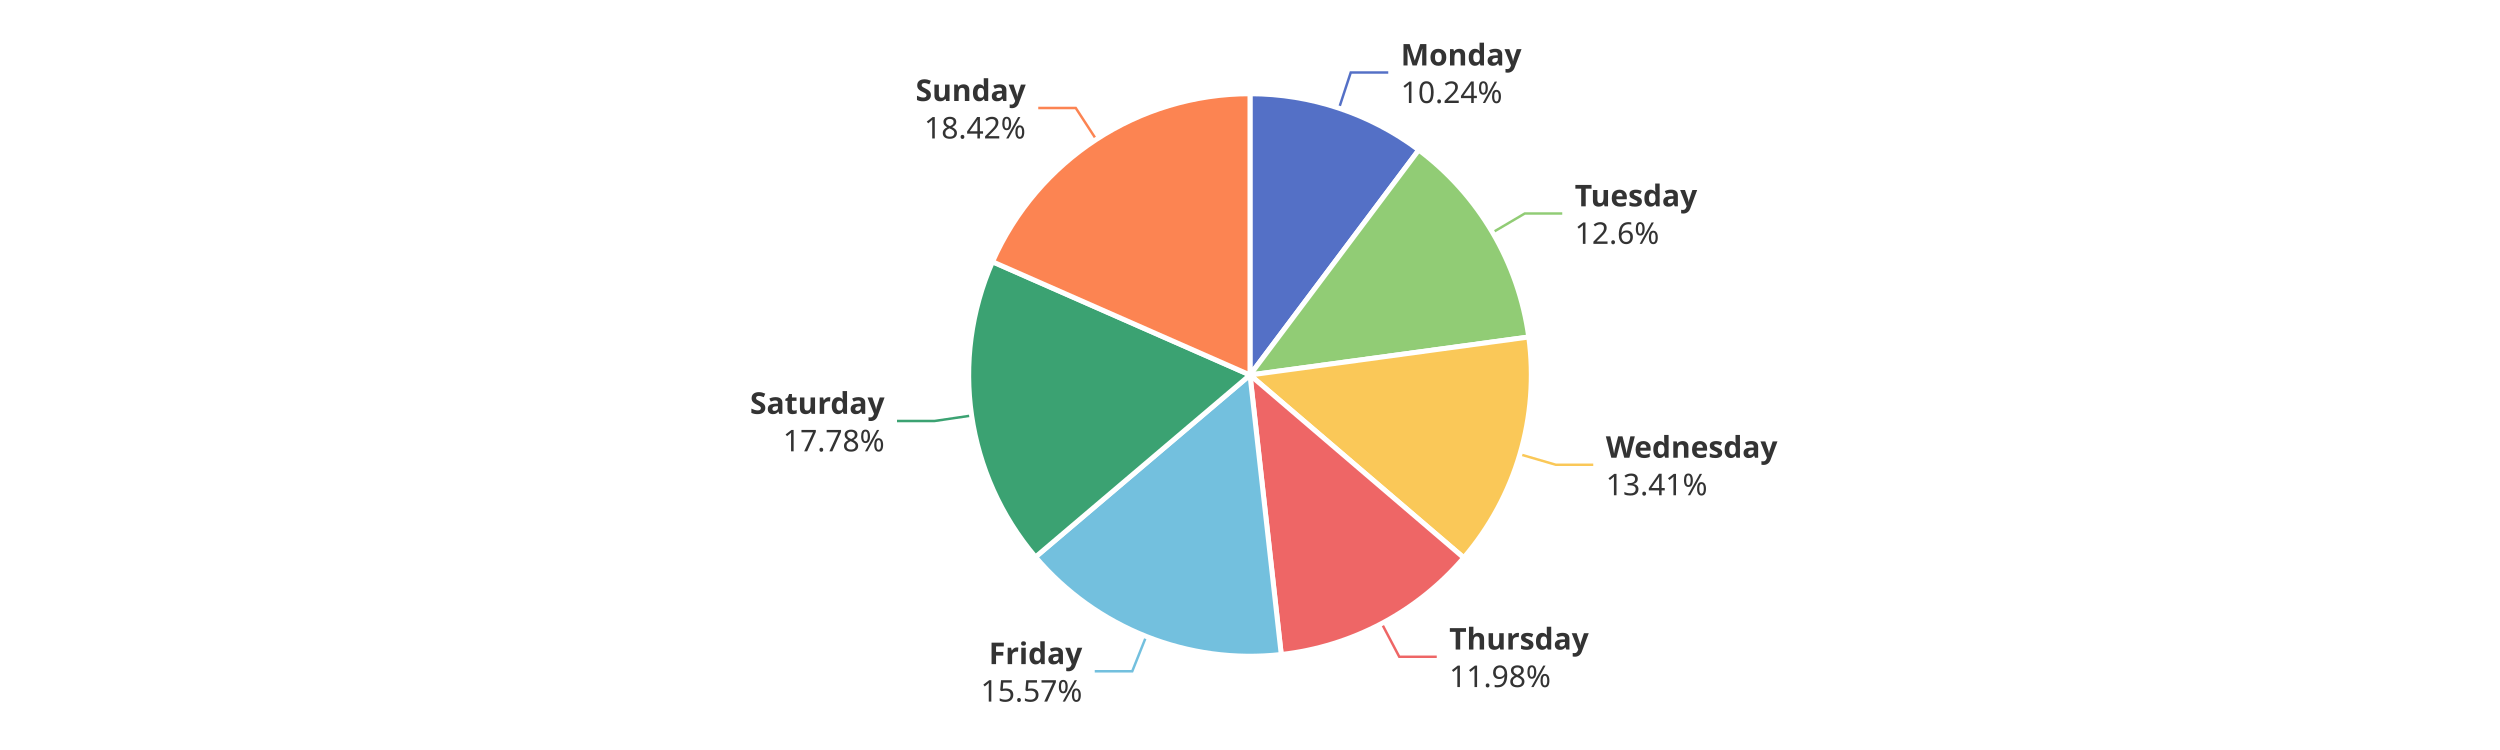
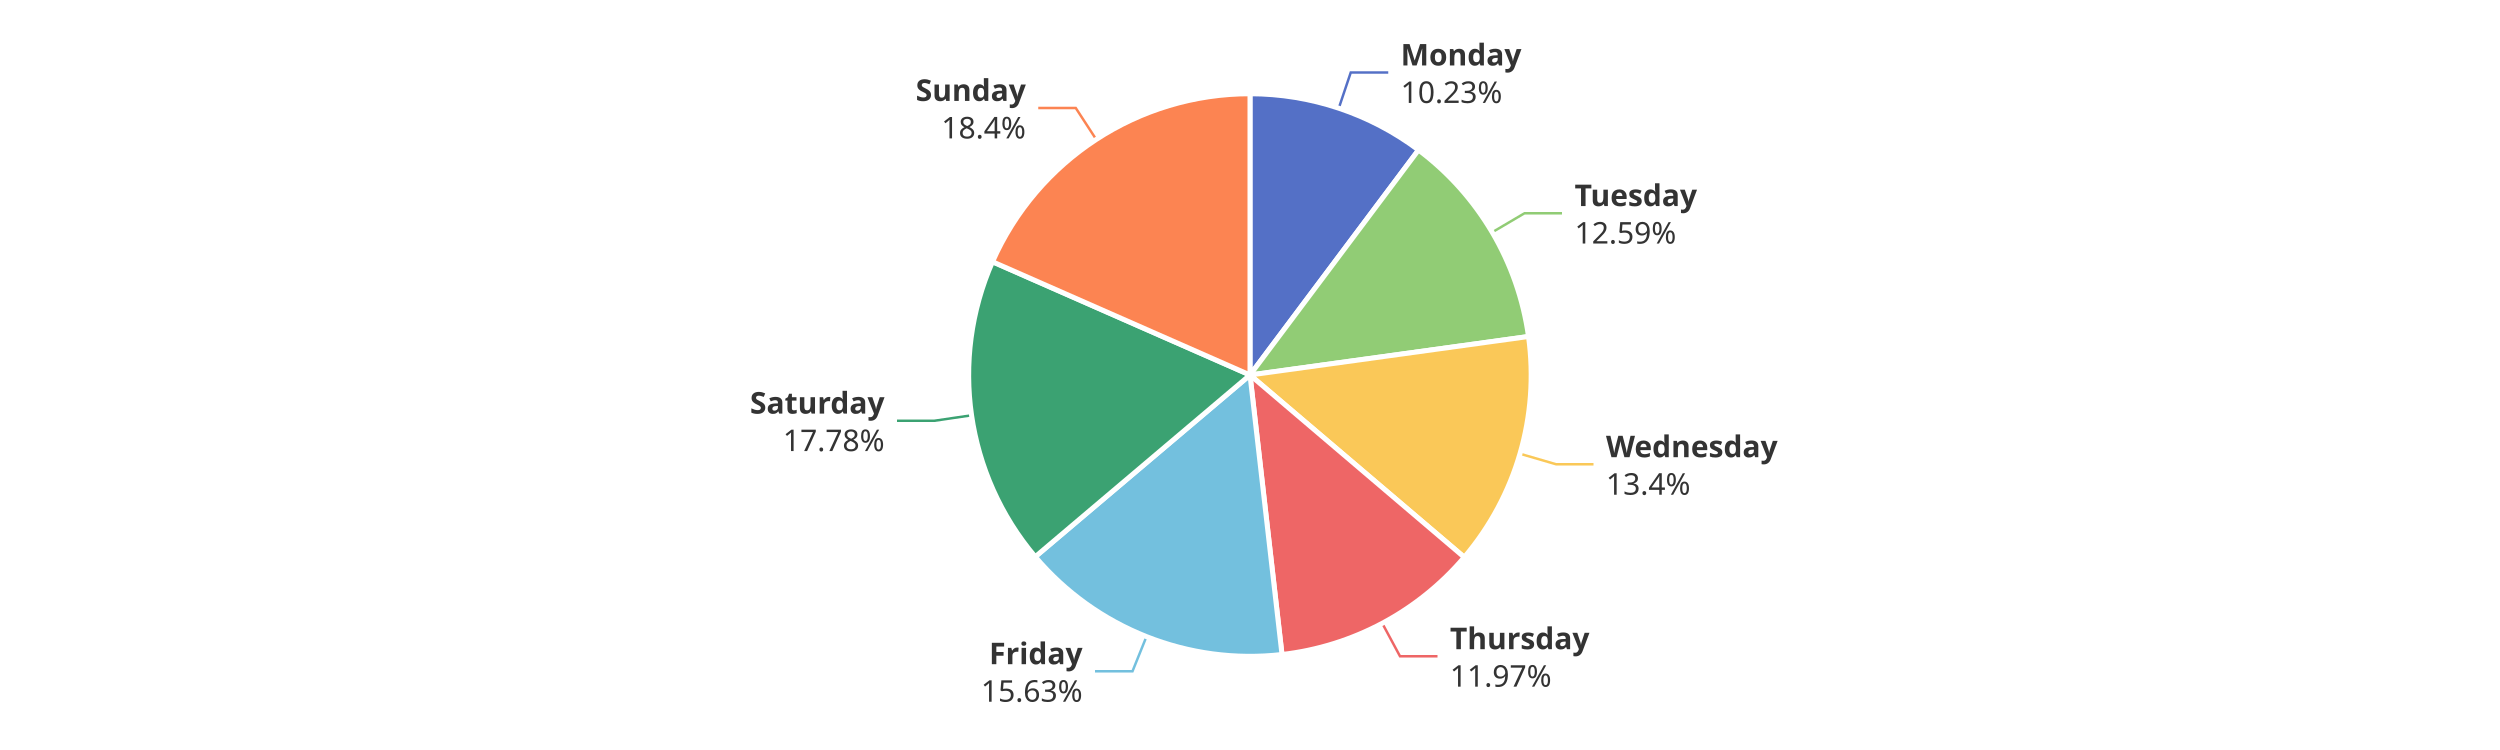
<svg xmlns="http://www.w3.org/2000/svg" width="1000" height="300" version="1.1" baseProfile="full" viewBox="0 0 1000 300">
  <rect width="1000" height="300" x="0" y="0" id="0" fill="#ffffff" />
-   <polyline points="535.6 43.3 540.3 29 555.3 29" fill="none" stroke="#5470c6" />
-   <polyline points="597 93 609.9 85.4 624.9 85.4" fill="none" stroke="#91cc75" />
-   <polyline points="607.9 181.7 622.3 185.9 637.3 185.9" fill="none" stroke="#fac858" />
-   <polyline points="552.7 249.4 559.7 262.7 574.7 262.7" fill="none" stroke="#ee6666" />
-   <polyline points="458.5 254.5 452.9 268.5 437.9 268.5" fill="none" stroke="#73c0de" />
-   <polyline points="388.7 166.2 373.8 168.4 358.8 168.4" fill="none" stroke="#3ba272" />
+   <polyline points="535.5 43.3 540.3 29 555.3 29" fill="none" stroke="#5470c6" />
+   <polyline points="596.9 92.9 609.8 85.3 624.8 85.3" fill="none" stroke="#91cc75" />
+   <polyline points="608 181.5 622.4 185.7 637.4 185.7" fill="none" stroke="#fac858" />
+   <polyline points="552.9 249.3 560 262.5 575 262.5" fill="none" stroke="#ee6666" />
+   <polyline points="458.6 254.6 453 268.5 438 268.5" fill="none" stroke="#73c0de" />
+   <polyline points="388.7 166.1 373.8 168.3 358.8 168.3" fill="none" stroke="#3ba272" />
  <polyline points="438.5 55.8 430.3 43.2 415.3 43.2" fill="none" stroke="#fc8452" />
-   <path d="M500 37.5A112.5 112.5 0 0 1 567.5 60L500 150Z" fill="#5470c6" stroke="#fff" stroke-width="2" stroke-linejoin="round" />
-   <path d="M567.5 60A112.5 112.5 0 0 1 611.5 134.8L500 150Z" fill="#91cc75" stroke="#fff" stroke-width="2" stroke-linejoin="round" />
-   <path d="M611.5 134.8A112.5 112.5 0 0 1 585.5 223.1L500 150Z" fill="#fac858" stroke="#fff" stroke-width="2" stroke-linejoin="round" />
-   <path d="M585.5 223.1A112.5 112.5 0 0 1 512.5 261.8L500 150Z" fill="#ee6666" stroke="#fff" stroke-width="2" stroke-linejoin="round" />
-   <path d="M512.5 261.8A112.5 112.5 0 0 1 414.2 222.8L500 150Z" fill="#73c0de" stroke="#fff" stroke-width="2" stroke-linejoin="round" />
-   <path d="M414.2 222.8A112.5 112.5 0 0 1 397 104.7L500 150Z" fill="#3ba272" stroke="#fff" stroke-width="2" stroke-linejoin="round" />
+   <path d="M500 37.5A112.5 112.5 0 0 1 567.4 60L500 150Z" fill="#5470c6" stroke="#fff" stroke-width="2" stroke-linejoin="round" />
+   <path d="M567.4 60A112.5 112.5 0 0 1 611.4 134.6L500 150Z" fill="#91cc75" stroke="#fff" stroke-width="2" stroke-linejoin="round" />
+   <path d="M611.4 134.6A112.5 112.5 0 0 1 585.7 222.9L500 150Z" fill="#fac858" stroke="#fff" stroke-width="2" stroke-linejoin="round" />
+   <path d="M585.7 222.9A112.5 112.5 0 0 1 512.8 261.8L500 150Z" fill="#ee6666" stroke="#fff" stroke-width="2" stroke-linejoin="round" />
+   <path d="M512.8 261.8A112.5 112.5 0 0 1 414.1 222.7L500 150Z" fill="#73c0de" stroke="#fff" stroke-width="2" stroke-linejoin="round" />
+   <path d="M414.1 222.7A112.5 112.5 0 0 1 397 104.7L500 150Z" fill="#3ba272" stroke="#fff" stroke-width="2" stroke-linejoin="round" />
  <path d="M397 104.7A112.5 112.5 0 0 1 500 37.5L500 150Z" fill="#fc8452" stroke="#fff" stroke-width="2" stroke-linejoin="round" />
-   <path d="M0 -15l42.8 0l0 30l-42.8 0Z" transform="translate(560.3167 29.0421)" fill="none" />
-   <text dominant-baseline="central" text-anchor="start" style="font-size:12px;font-family:sans-serif;font-weight:bold;" y="-7.5" transform="translate(560.3167 29.0421)" fill="#333" stroke="rgb(255,255,255)" stroke-width="2" paint-order="stroke" stroke-miterlimit="2">Monday</text>
-   <text dominant-baseline="central" text-anchor="start" style="font-size:12px;font-family:sans-serif;" y="7.5" transform="translate(560.3167 29.0421)" fill="#333" stroke="rgb(255,255,255)" stroke-width="2" paint-order="stroke" stroke-miterlimit="2">10.24%</text>
-   <path d="M0 -15l46.2 0l0 30l-46.2 0Z" transform="translate(629.9141 85.3847)" fill="none" />
-   <text dominant-baseline="central" text-anchor="start" style="font-size:12px;font-family:sans-serif;font-weight:bold;" y="-7.5" transform="translate(629.9141 85.3847)" fill="#333" stroke="rgb(255,255,255)" stroke-width="2" paint-order="stroke" stroke-miterlimit="2">Tuesday</text>
-   <text dominant-baseline="central" text-anchor="start" style="font-size:12px;font-family:sans-serif;" y="7.5" transform="translate(629.9141 85.3847)" fill="#333" stroke="rgb(255,255,255)" stroke-width="2" paint-order="stroke" stroke-miterlimit="2">12.6%</text>
-   <path d="M0 -15l63.6 0l0 30l-63.6 0Z" transform="translate(642.3297 185.9401)" fill="none" />
-   <text dominant-baseline="central" text-anchor="start" style="font-size:12px;font-family:sans-serif;font-weight:bold;" y="-7.5" transform="translate(642.3297 185.9401)" fill="#333" stroke="rgb(255,255,255)" stroke-width="2" paint-order="stroke" stroke-miterlimit="2">Wednesday</text>
-   <text dominant-baseline="central" text-anchor="start" style="font-size:12px;font-family:sans-serif;" y="7.5" transform="translate(642.3297 185.9401)" fill="#333" stroke="rgb(255,255,255)" stroke-width="2" paint-order="stroke" stroke-miterlimit="2">13.41%</text>
-   <path d="M0 -15l50.2 0l0 30l-50.2 0Z" transform="translate(579.7019 262.6585)" fill="none" />
-   <text dominant-baseline="central" text-anchor="start" style="font-size:12px;font-family:sans-serif;font-weight:bold;" y="-7.5" transform="translate(579.7019 262.6585)" fill="#333" stroke="rgb(255,255,255)" stroke-width="2" paint-order="stroke" stroke-miterlimit="2">Thursday</text>
-   <text dominant-baseline="central" text-anchor="start" style="font-size:12px;font-family:sans-serif;" y="7.5" transform="translate(579.7019 262.6585)" fill="#333" stroke="rgb(255,255,255)" stroke-width="2" paint-order="stroke" stroke-miterlimit="2">11.98%</text>
-   <path d="M-40.9 -15l40.9 0l0 30l-40.9 0Z" transform="translate(432.9107 268.4856)" fill="none" />
-   <text dominant-baseline="central" text-anchor="end" style="font-size:12px;font-family:sans-serif;font-weight:bold;" y="-7.5" transform="translate(432.9107 268.4856)" fill="#333" stroke="rgb(255,255,255)" stroke-width="2" paint-order="stroke" stroke-miterlimit="2">Friday</text>
-   <text dominant-baseline="central" text-anchor="end" style="font-size:12px;font-family:sans-serif;" y="7.5" transform="translate(432.9107 268.4856)" fill="#333" stroke="rgb(255,255,255)" stroke-width="2" paint-order="stroke" stroke-miterlimit="2">15.57%</text>
-   <path d="M-48.2 -15l48.2 0l0 30l-48.2 0Z" transform="translate(353.8322 168.383)" fill="none" />
-   <text dominant-baseline="central" text-anchor="end" style="font-size:12px;font-family:sans-serif;font-weight:bold;" y="-7.5" transform="translate(353.8322 168.383)" fill="#333" stroke="rgb(255,255,255)" stroke-width="2" paint-order="stroke" stroke-miterlimit="2">Saturday</text>
-   <text dominant-baseline="central" text-anchor="end" style="font-size:12px;font-family:sans-serif;" y="7.5" transform="translate(353.8322 168.383)" fill="#333" stroke="rgb(255,255,255)" stroke-width="2" paint-order="stroke" stroke-miterlimit="2">17.78%</text>
-   <path d="M-40.9 -15l40.9 0l0 30l-40.9 0Z" transform="translate(410.295 43.2411)" fill="none" />
-   <text dominant-baseline="central" text-anchor="end" style="font-size:12px;font-family:sans-serif;font-weight:bold;" y="-7.5" transform="translate(410.295 43.2411)" fill="#333" stroke="rgb(255,255,255)" stroke-width="2" paint-order="stroke" stroke-miterlimit="2">Sunday</text>
-   <text dominant-baseline="central" text-anchor="end" style="font-size:12px;font-family:sans-serif;" y="7.5" transform="translate(410.295 43.2411)" fill="#333" stroke="rgb(255,255,255)" stroke-width="2" paint-order="stroke" stroke-miterlimit="2">18.42%</text>
+   <path d="M0 -15l42.8 0l0 30l-42.8 0Z" transform="translate(560.2748 29.0281)" fill="none" />
+   <text dominant-baseline="central" text-anchor="start" style="font-size:12px;font-family:sans-serif;font-weight:bold;" y="-7.5" transform="translate(560.2748 29.0281)" fill="#333" stroke="rgb(255,255,255)" stroke-width="2" paint-order="stroke" stroke-miterlimit="2">Monday</text>
+   <text dominant-baseline="central" text-anchor="start" style="font-size:12px;font-family:sans-serif;" y="7.5" transform="translate(560.2748 29.0281)" fill="#333" stroke="rgb(255,255,255)" stroke-width="2" paint-order="stroke" stroke-miterlimit="2">10.23%</text>
+   <path d="M0 -15l46.2 0l0 30l-46.2 0Z" transform="translate(629.8464 85.2697)" fill="none" />
+   <text dominant-baseline="central" text-anchor="start" style="font-size:12px;font-family:sans-serif;font-weight:bold;" y="-7.5" transform="translate(629.8464 85.2697)" fill="#333" stroke="rgb(255,255,255)" stroke-width="2" paint-order="stroke" stroke-miterlimit="2">Tuesday</text>
+   <text dominant-baseline="central" text-anchor="start" style="font-size:12px;font-family:sans-serif;" y="7.5" transform="translate(629.8464 85.2697)" fill="#333" stroke="rgb(255,255,255)" stroke-width="2" paint-order="stroke" stroke-miterlimit="2">12.59%</text>
+   <path d="M0 -15l63.6 0l0 30l-63.6 0Z" transform="translate(642.3926 185.7252)" fill="none" />
+   <text dominant-baseline="central" text-anchor="start" style="font-size:12px;font-family:sans-serif;font-weight:bold;" y="-7.5" transform="translate(642.3926 185.7252)" fill="#333" stroke="rgb(255,255,255)" stroke-width="2" paint-order="stroke" stroke-miterlimit="2">Wednesday</text>
+   <text dominant-baseline="central" text-anchor="start" style="font-size:12px;font-family:sans-serif;" y="7.5" transform="translate(642.3926 185.7252)" fill="#333" stroke="rgb(255,255,255)" stroke-width="2" paint-order="stroke" stroke-miterlimit="2">13.4%</text>
+   <path d="M0 -15l50.2 0l0 30l-50.2 0Z" transform="translate(579.9794 262.511)" fill="none" />
+   <text dominant-baseline="central" text-anchor="start" style="font-size:12px;font-family:sans-serif;font-weight:bold;" y="-7.5" transform="translate(579.9794 262.511)" fill="#333" stroke="rgb(255,255,255)" stroke-width="2" paint-order="stroke" stroke-miterlimit="2">Thursday</text>
+   <text dominant-baseline="central" text-anchor="start" style="font-size:12px;font-family:sans-serif;" y="7.5" transform="translate(579.9794 262.511)" fill="#333" stroke="rgb(255,255,255)" stroke-width="2" paint-order="stroke" stroke-miterlimit="2">11.97%</text>
+   <path d="M-40.9 -15l40.9 0l0 30l-40.9 0Z" transform="translate(433.0269 268.5318)" fill="none" />
+   <text dominant-baseline="central" text-anchor="end" style="font-size:12px;font-family:sans-serif;font-weight:bold;" y="-7.5" transform="translate(433.0269 268.5318)" fill="#333" stroke="rgb(255,255,255)" stroke-width="2" paint-order="stroke" stroke-miterlimit="2">Friday</text>
+   <text dominant-baseline="central" text-anchor="end" style="font-size:12px;font-family:sans-serif;" y="7.5" transform="translate(433.0269 268.5318)" fill="#333" stroke="rgb(255,255,255)" stroke-width="2" paint-order="stroke" stroke-miterlimit="2">15.63%</text>
+   <path d="M-48.2 -15l48.2 0l0 30l-48.2 0Z" transform="translate(353.8175 168.2821)" fill="none" />
+   <text dominant-baseline="central" text-anchor="end" style="font-size:12px;font-family:sans-serif;font-weight:bold;" y="-7.5" transform="translate(353.8175 168.2821)" fill="#333" stroke="rgb(255,255,255)" stroke-width="2" paint-order="stroke" stroke-miterlimit="2">Saturday</text>
+   <text dominant-baseline="central" text-anchor="end" style="font-size:12px;font-family:sans-serif;" y="7.5" transform="translate(353.8175 168.2821)" fill="#333" stroke="rgb(255,255,255)" stroke-width="2" paint-order="stroke" stroke-miterlimit="2">17.78%</text>
+   <path d="M-40.9 -15l40.9 0l0 30l-40.9 0Z" transform="translate(410.3347 43.2152)" fill="none" />
+   <text dominant-baseline="central" text-anchor="end" style="font-size:12px;font-family:sans-serif;font-weight:bold;" y="-7.5" transform="translate(410.3347 43.2152)" fill="#333" stroke="rgb(255,255,255)" stroke-width="2" paint-order="stroke" stroke-miterlimit="2">Sunday</text>
+   <text dominant-baseline="central" text-anchor="end" style="font-size:12px;font-family:sans-serif;" y="7.5" transform="translate(410.3347 43.2152)" fill="#333" stroke="rgb(255,255,255)" stroke-width="2" paint-order="stroke" stroke-miterlimit="2">18.4%</text>
</svg>
